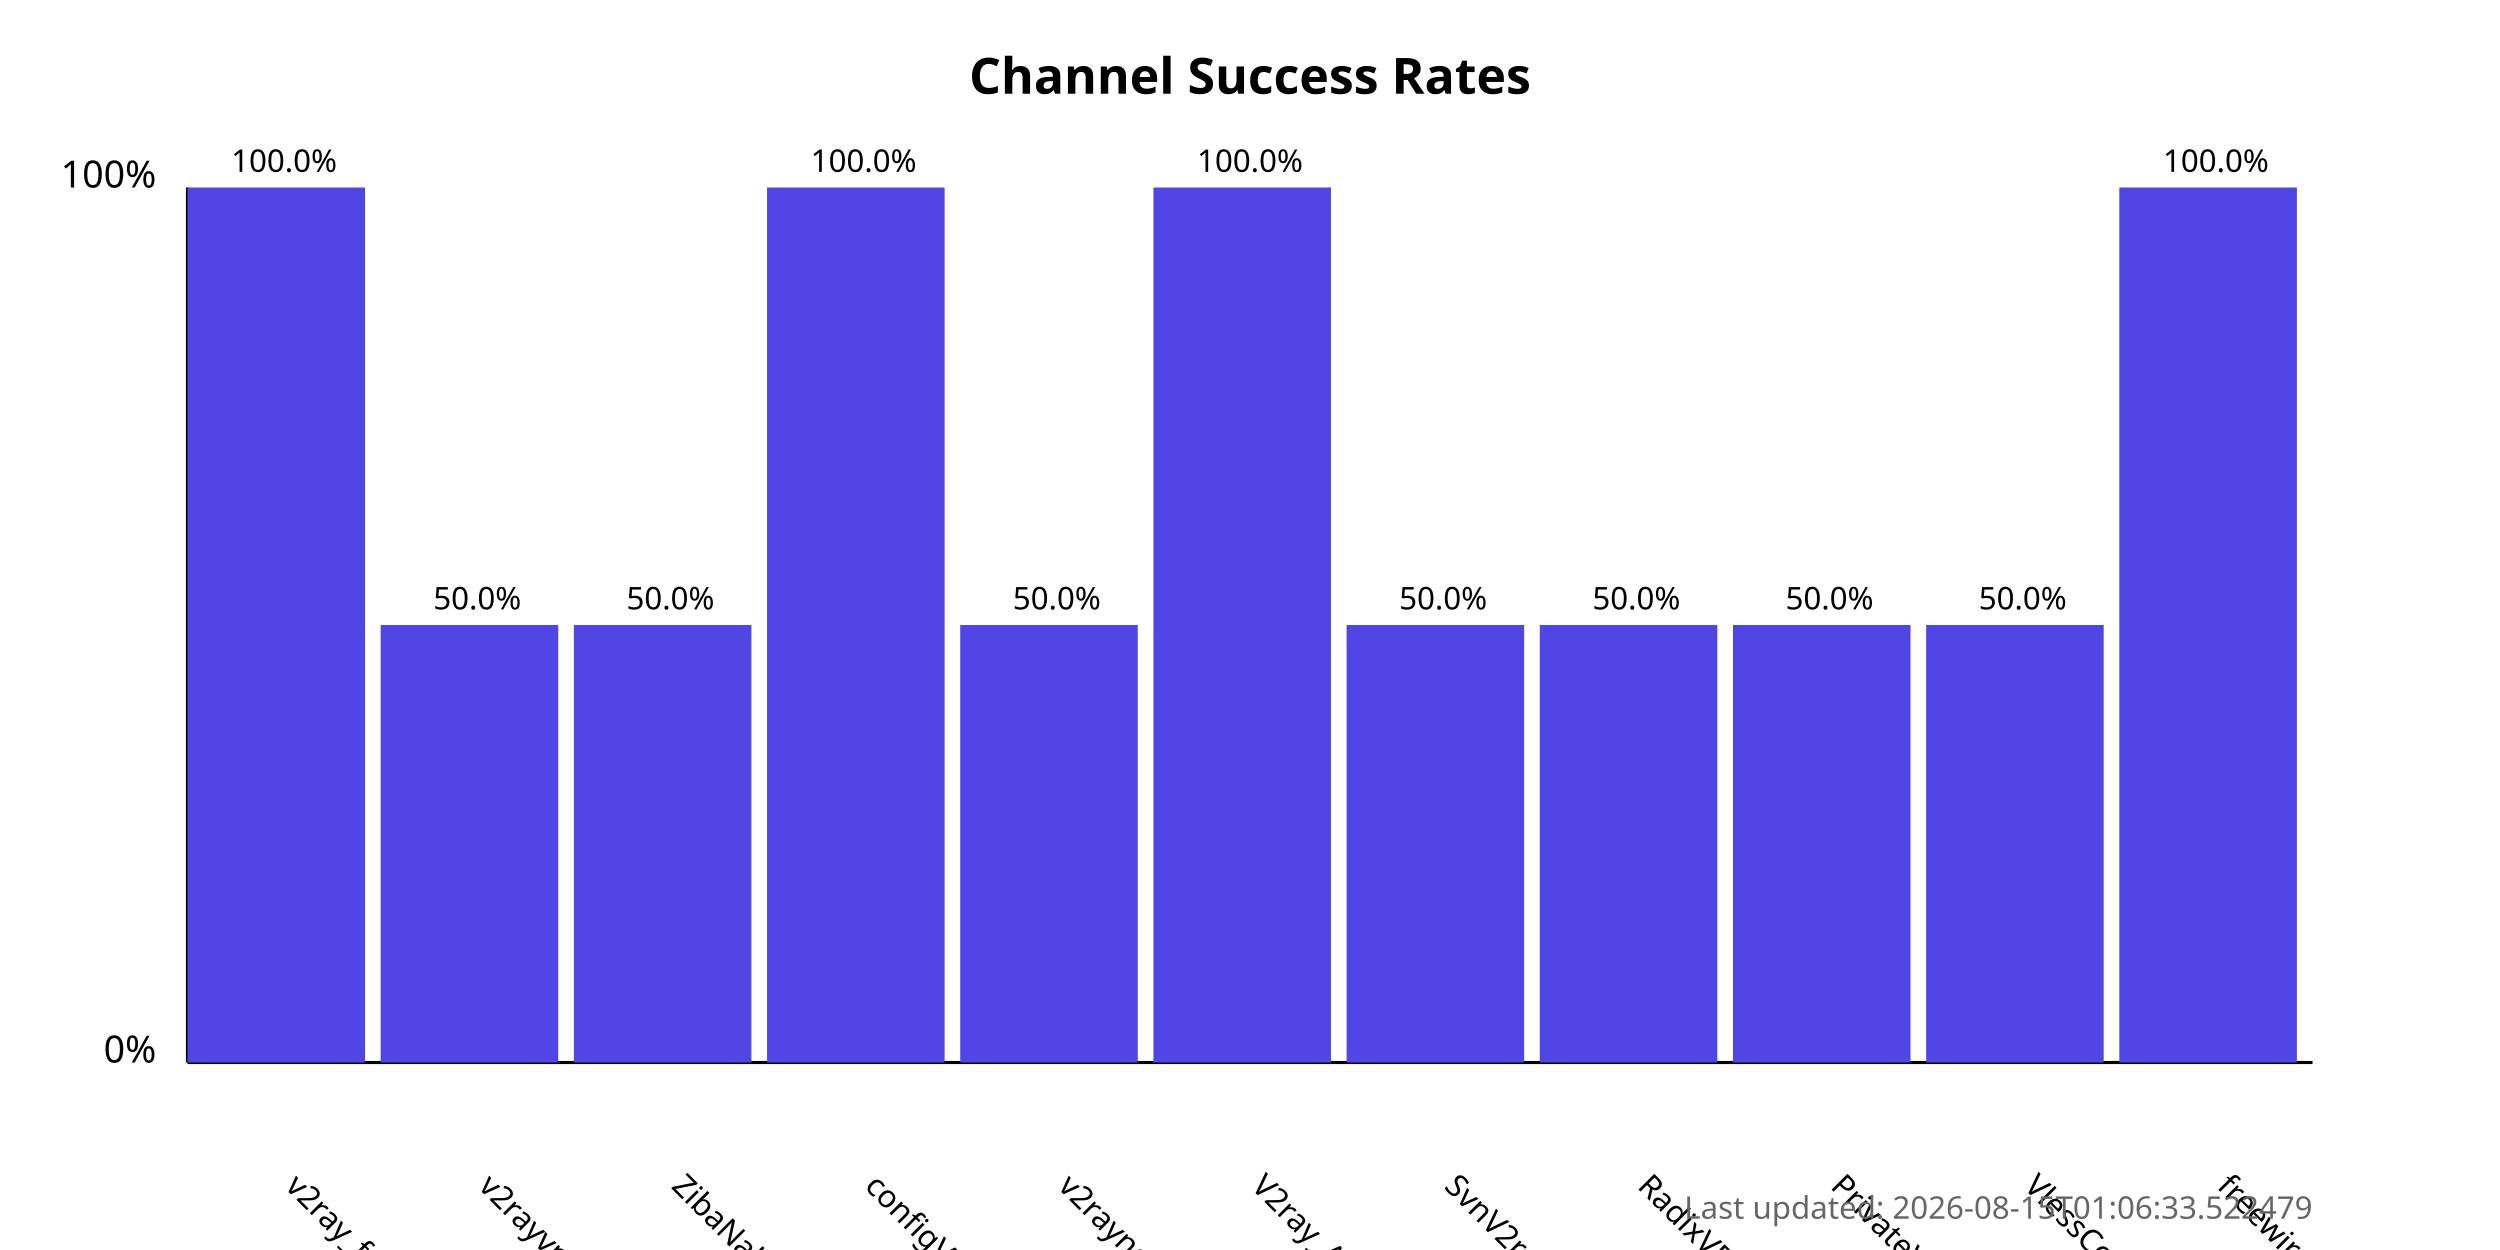
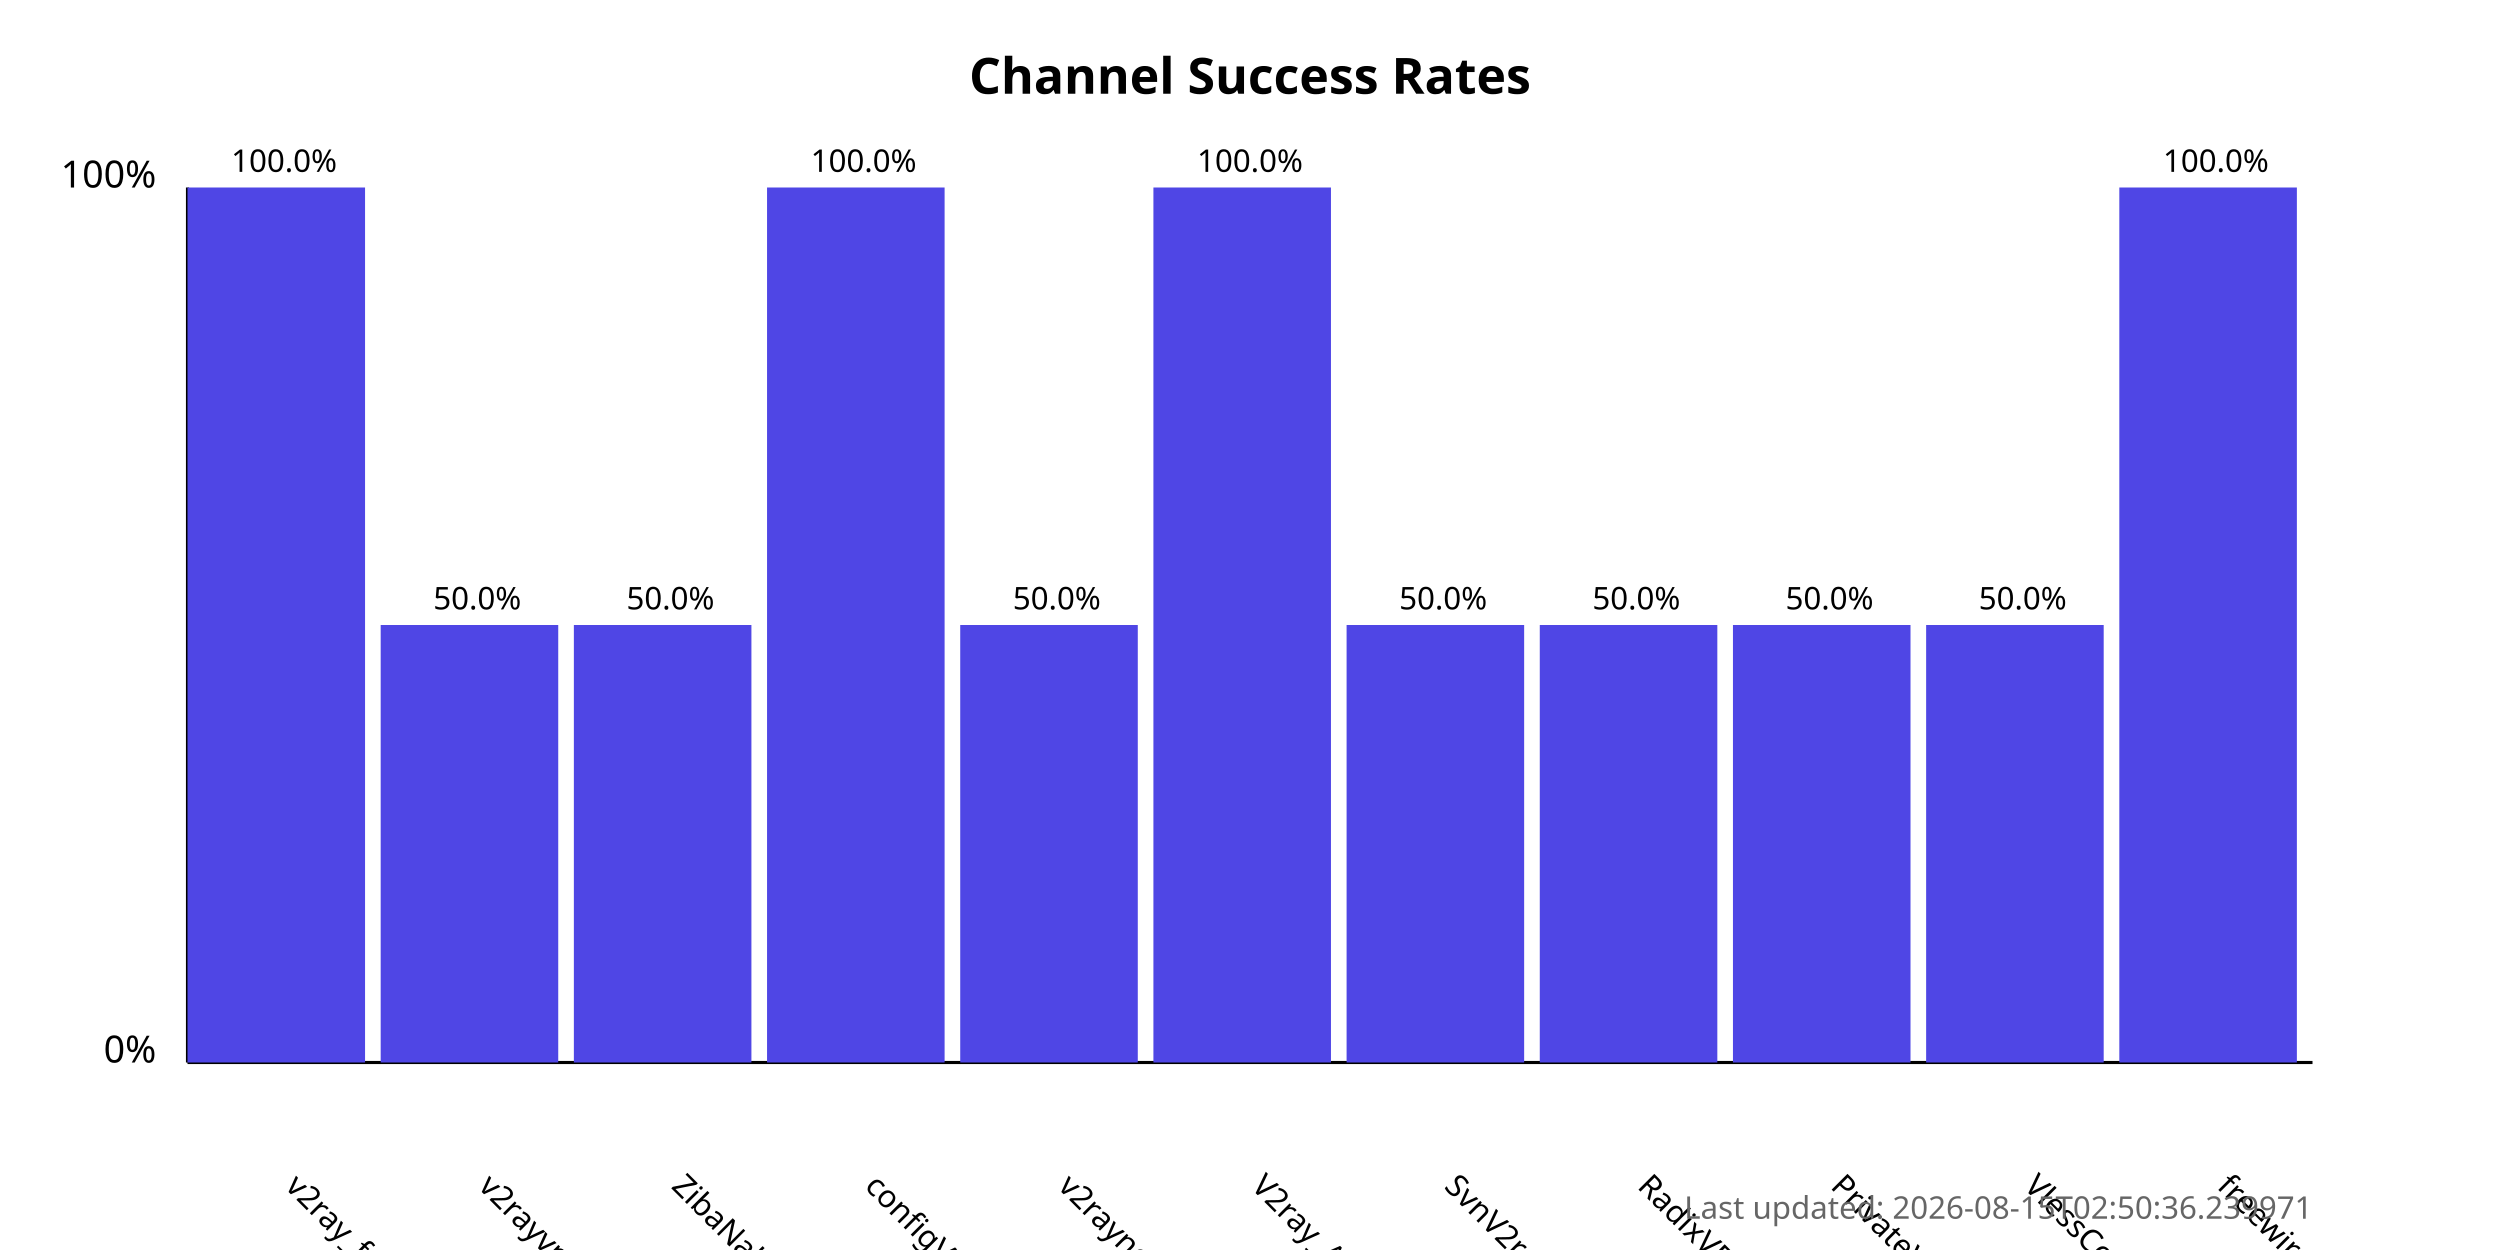
<svg xmlns="http://www.w3.org/2000/svg" width="800" height="400">
  <style>
            .chart-title { font: bold 16px sans-serif; }
            .axis-label { font: 12px sans-serif; }
            .tick-label { font: 10px sans-serif; }
            .bar { fill: #4f46e5; }
            .bar:hover { fill: #6366f1; }
            .timestamp { font: 10px sans-serif; fill: #666; }
        </style>
  <text x="400.0" y="30" text-anchor="middle" class="chart-title">
            Channel Success Rates
        </text>
  <line x1="60" y1="340" x2="60" y2="60" stroke="black" stroke-width="1" />
  <line x1="60" y1="340" x2="740" y2="340" stroke="black" stroke-width="1" />
  <text x="50" y="340" text-anchor="end" class="axis-label">0%</text>
  <text x="50" y="60" text-anchor="end" class="axis-label">100%</text>
  <g>
    <rect x="60" y="60.0" width="56.818" height="280.0" class="bar" />
    <text x="90.909" y="380" transform="rotate(45, 90.90909, 380)" text-anchor="start" class="tick-label">
                v2ray_free_conf
            </text>
    <text x="90.909" y="55.0" text-anchor="middle" class="tick-label">
                100.0%
            </text>
  </g>
  <g>
    <rect x="121.818" y="200.0" width="56.818" height="140.0" class="bar" />
    <text x="152.727" y="380" transform="rotate(45, 152.7273, 380)" text-anchor="start" class="tick-label">
                v2rayvpno
            </text>
    <text x="152.727" y="195.0" text-anchor="middle" class="tick-label">
                50.0%
            </text>
  </g>
  <g>
    <rect x="183.636" y="200.0" width="56.818" height="140.0" class="bar" />
    <text x="214.545" y="380" transform="rotate(45, 214.5455, 380)" text-anchor="start" class="tick-label">
                ZibaNabz
            </text>
    <text x="214.545" y="195.0" text-anchor="middle" class="tick-label">
                50.0%
            </text>
  </g>
  <g>
    <rect x="245.455" y="60.0" width="56.818" height="280.0" class="bar" />
    <text x="276.364" y="380" transform="rotate(45, 276.3636, 380)" text-anchor="start" class="tick-label">
                configV2rayForFree
            </text>
    <text x="276.364" y="55.0" text-anchor="middle" class="tick-label">
                100.0%
            </text>
  </g>
  <g>
    <rect x="307.273" y="200.0" width="56.818" height="140.0" class="bar" />
    <text x="338.182" y="380" transform="rotate(45, 338.1818, 380)" text-anchor="start" class="tick-label">
                v2rayngvpn
            </text>
    <text x="338.182" y="195.0" text-anchor="middle" class="tick-label">
                50.0%
            </text>
  </g>
  <g>
    <rect x="369.091" y="60.0" width="56.818" height="280.0" class="bar" />
    <text x="400.0" y="380" transform="rotate(45, 400.0, 380)" text-anchor="start" class="tick-label">
                V2ray_Alpha
            </text>
    <text x="400.0" y="55.0" text-anchor="middle" class="tick-label">
                100.0%
            </text>
  </g>
  <g>
    <rect x="430.909" y="200.0" width="56.818" height="140.0" class="bar" />
    <text x="461.818" y="380" transform="rotate(45, 461.8182, 380)" text-anchor="start" class="tick-label">
                SvnV2ray
            </text>
    <text x="461.818" y="195.0" text-anchor="middle" class="tick-label">
                50.0%
            </text>
  </g>
  <g>
    <rect x="492.727" y="200.0" width="56.818" height="140.0" class="bar" />
    <text x="523.636" y="380" transform="rotate(45, 523.6364, 380)" text-anchor="start" class="tick-label">
                RadixVPN
            </text>
    <text x="523.636" y="195.0" text-anchor="middle" class="tick-label">
                50.0%
            </text>
  </g>
  <g>
    <rect x="554.545" y="200.0" width="56.818" height="140.0" class="bar" />
    <text x="585.455" y="380" transform="rotate(45, 585.4545, 380)" text-anchor="start" class="tick-label">
                PrivateVPNs
            </text>
    <text x="585.455" y="195.0" text-anchor="middle" class="tick-label">
                50.0%
            </text>
  </g>
  <g>
    <rect x="616.364" y="200.0" width="56.818" height="140.0" class="bar" />
    <text x="647.273" y="380" transform="rotate(45, 647.2727, 380)" text-anchor="start" class="tick-label">
                VlessConfig
            </text>
    <text x="647.273" y="195.0" text-anchor="middle" class="tick-label">
                50.0%
            </text>
  </g>
  <g>
    <rect x="678.182" y="60.0" width="56.818" height="280.0" class="bar" />
    <text x="709.091" y="380" transform="rotate(45, 709.0909, 380)" text-anchor="start" class="tick-label">
                freewireguard
            </text>
    <text x="709.091" y="55.0" text-anchor="middle" class="tick-label">
                100.0%
            </text>
  </g>
  <text x="740" y="390" text-anchor="end" class="timestamp">
-             Last updated: 2026-08-15T01:06:33.522479
+             Last updated: 2026-08-15T02:50:36.239971
        </text>
</svg>
